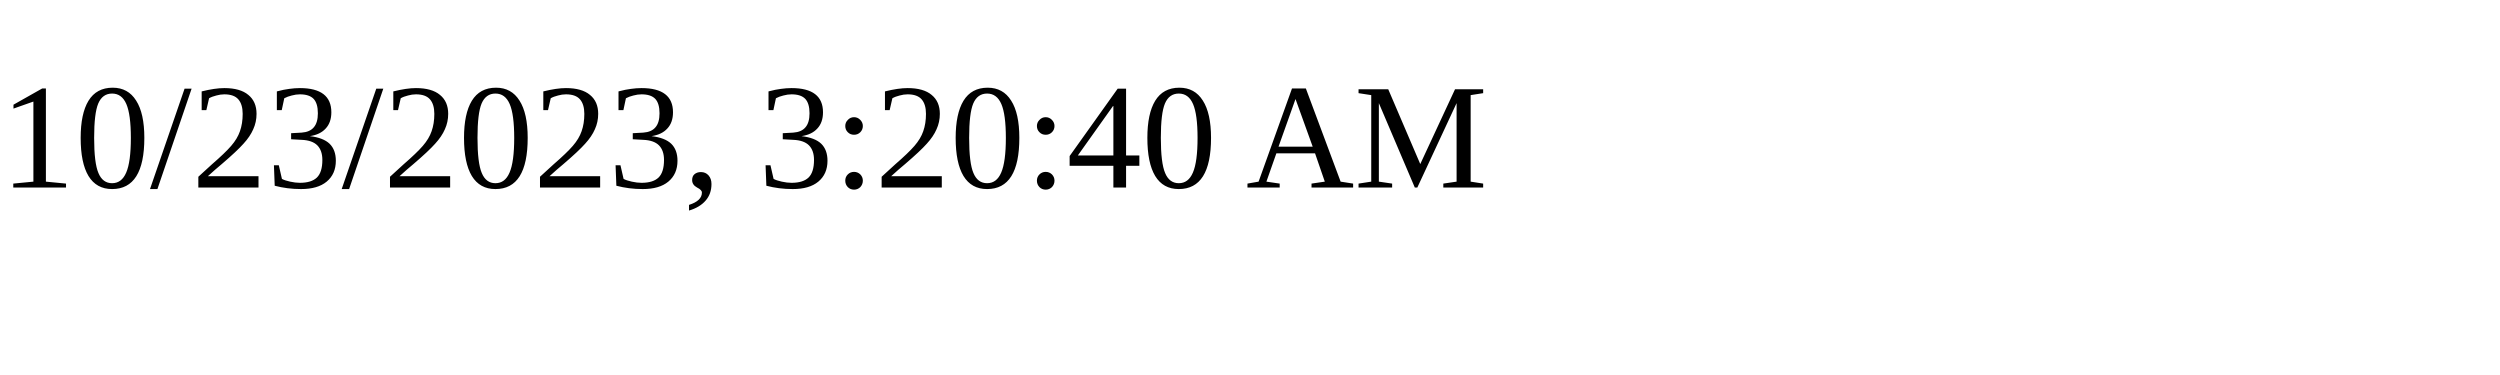
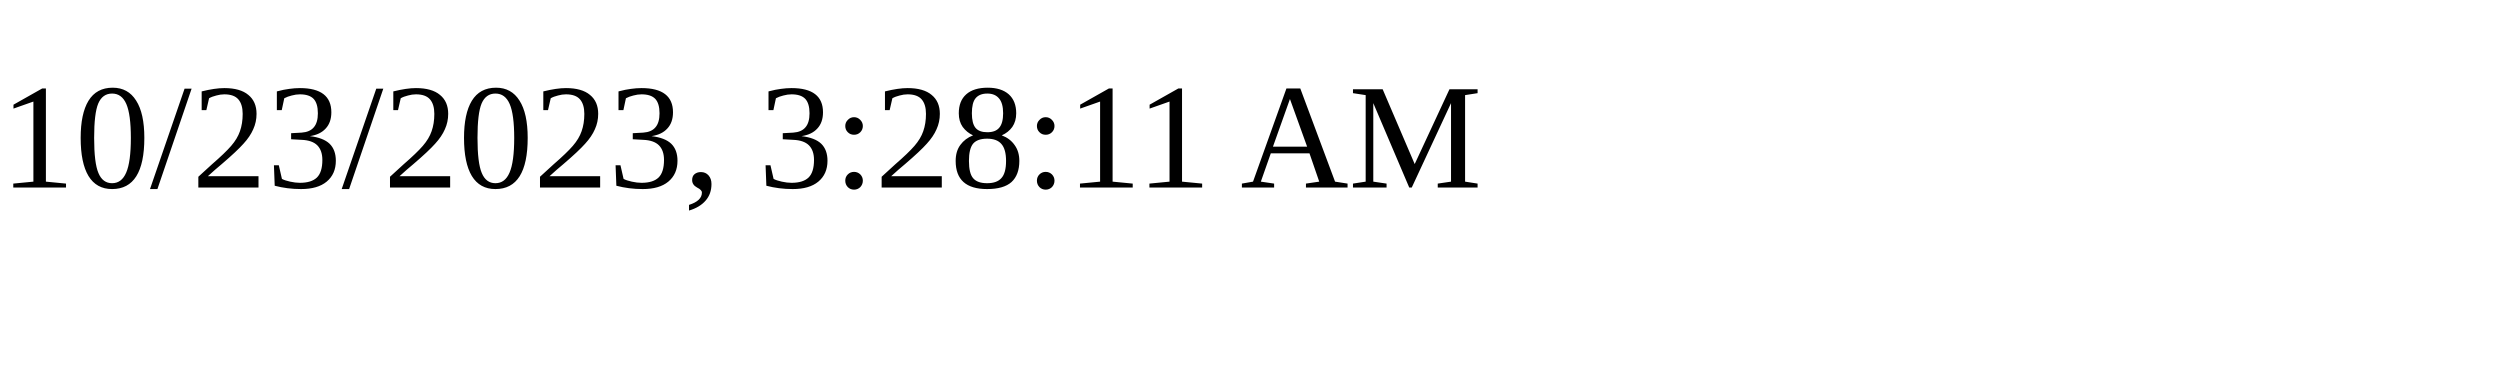
<svg xmlns="http://www.w3.org/2000/svg" height="30" width="200">
-   <text x="0" y="15">10/23/2023, 3:20:40 AM</text>
+   <text x="0" y="15">10/23/2023, 3:28:11 AM</text>
</svg>
